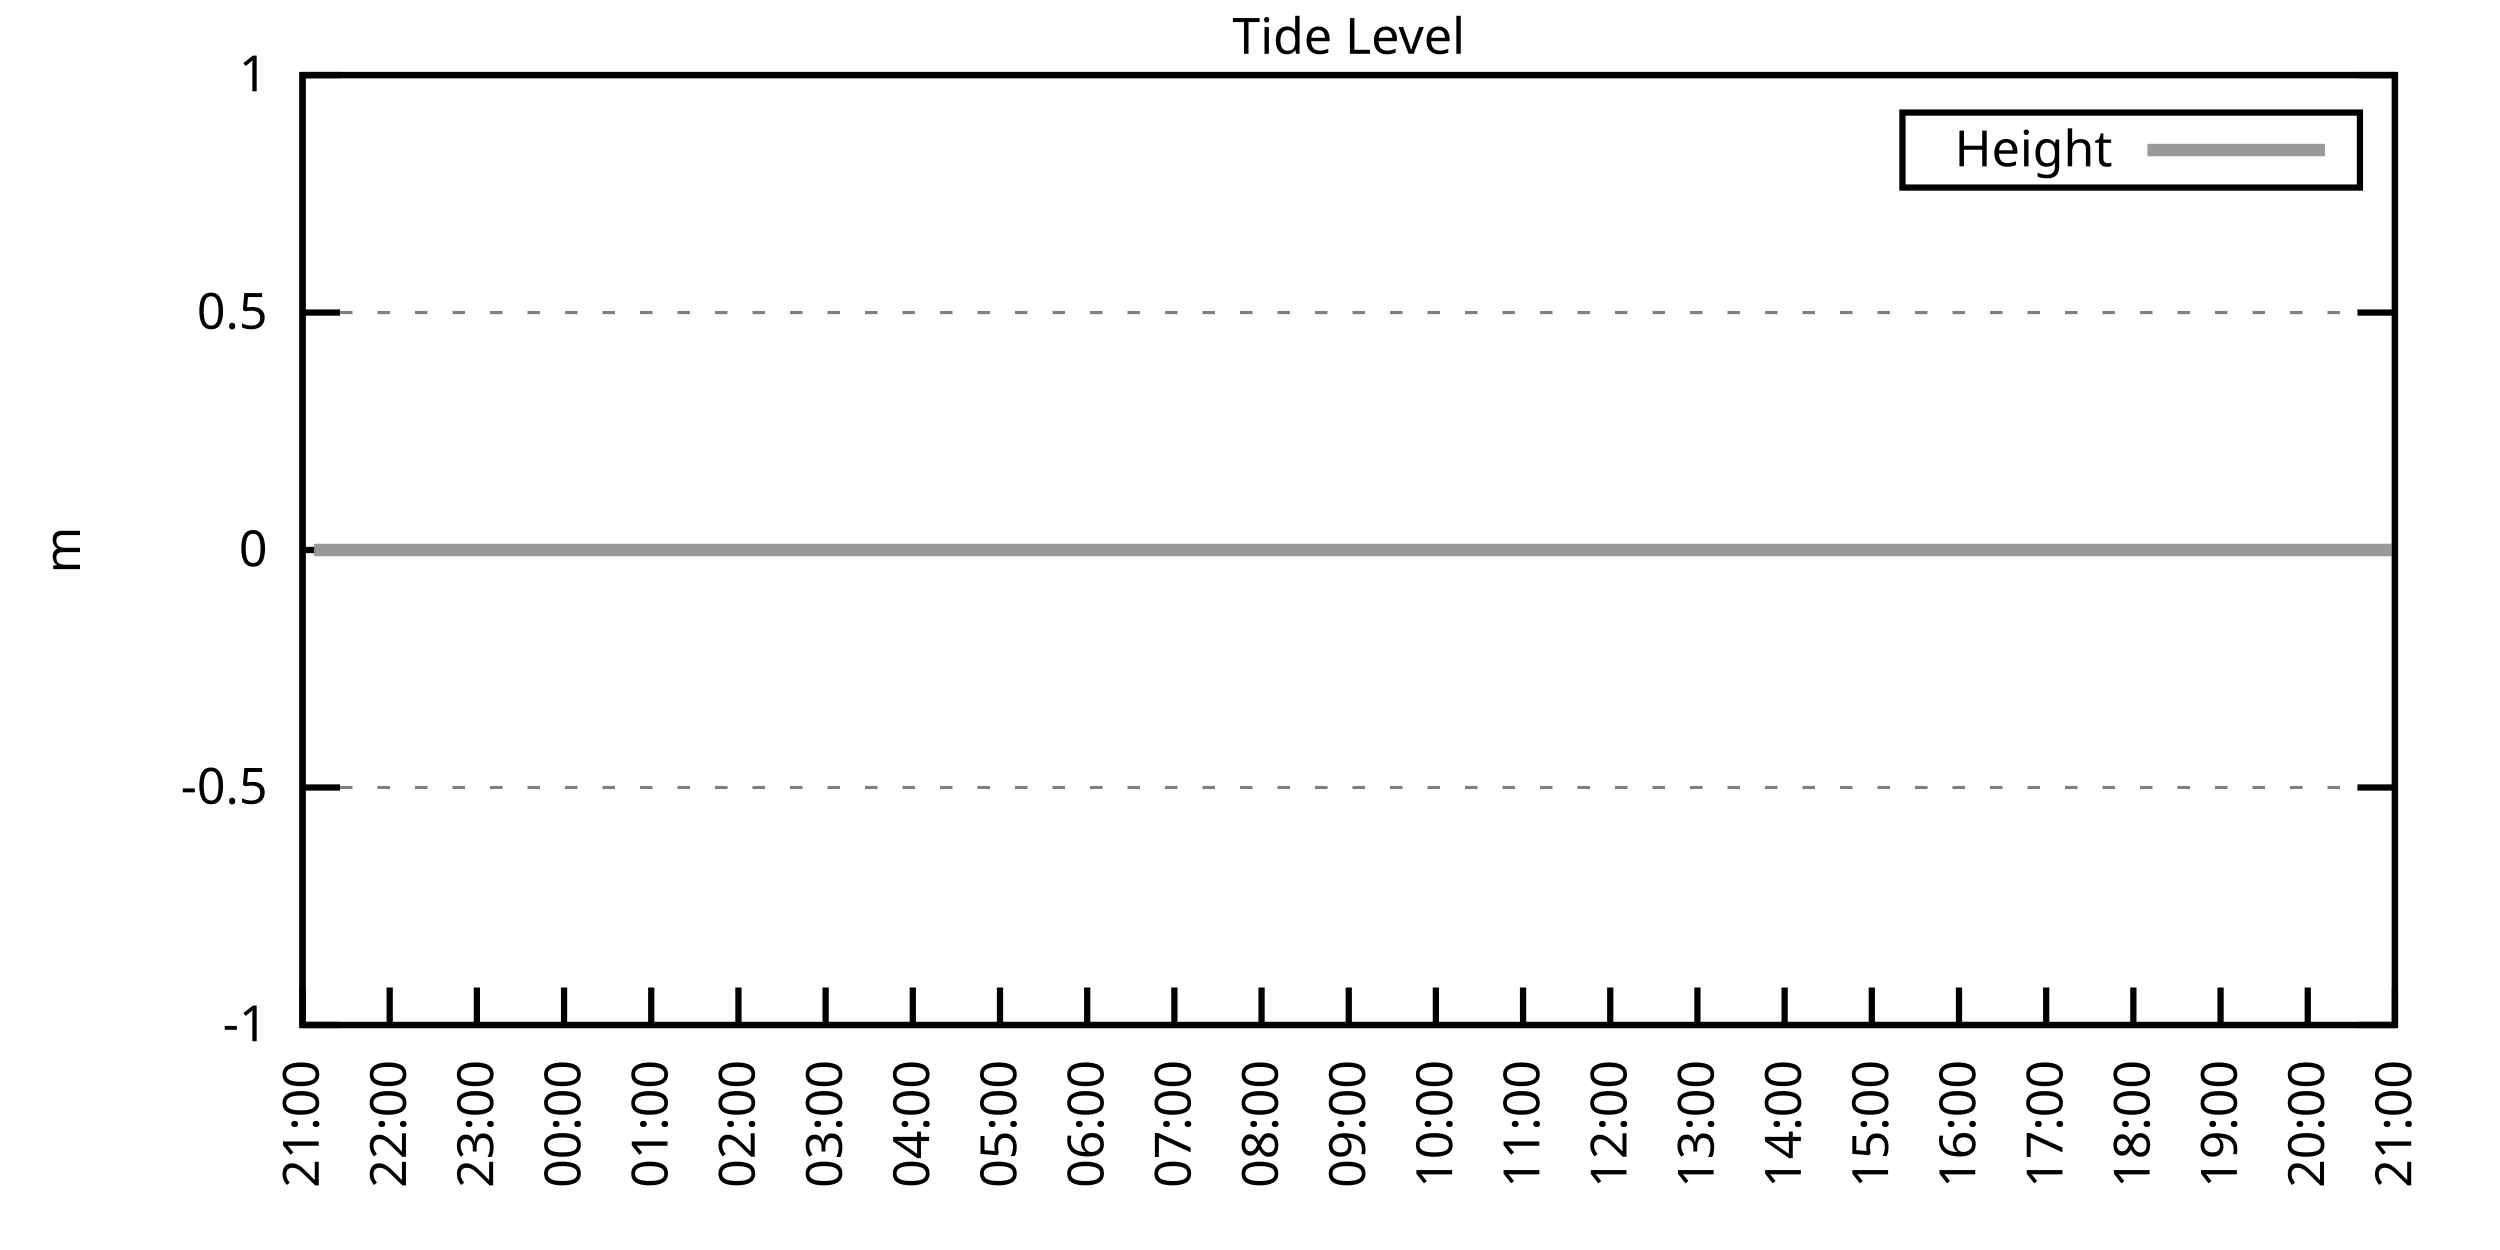
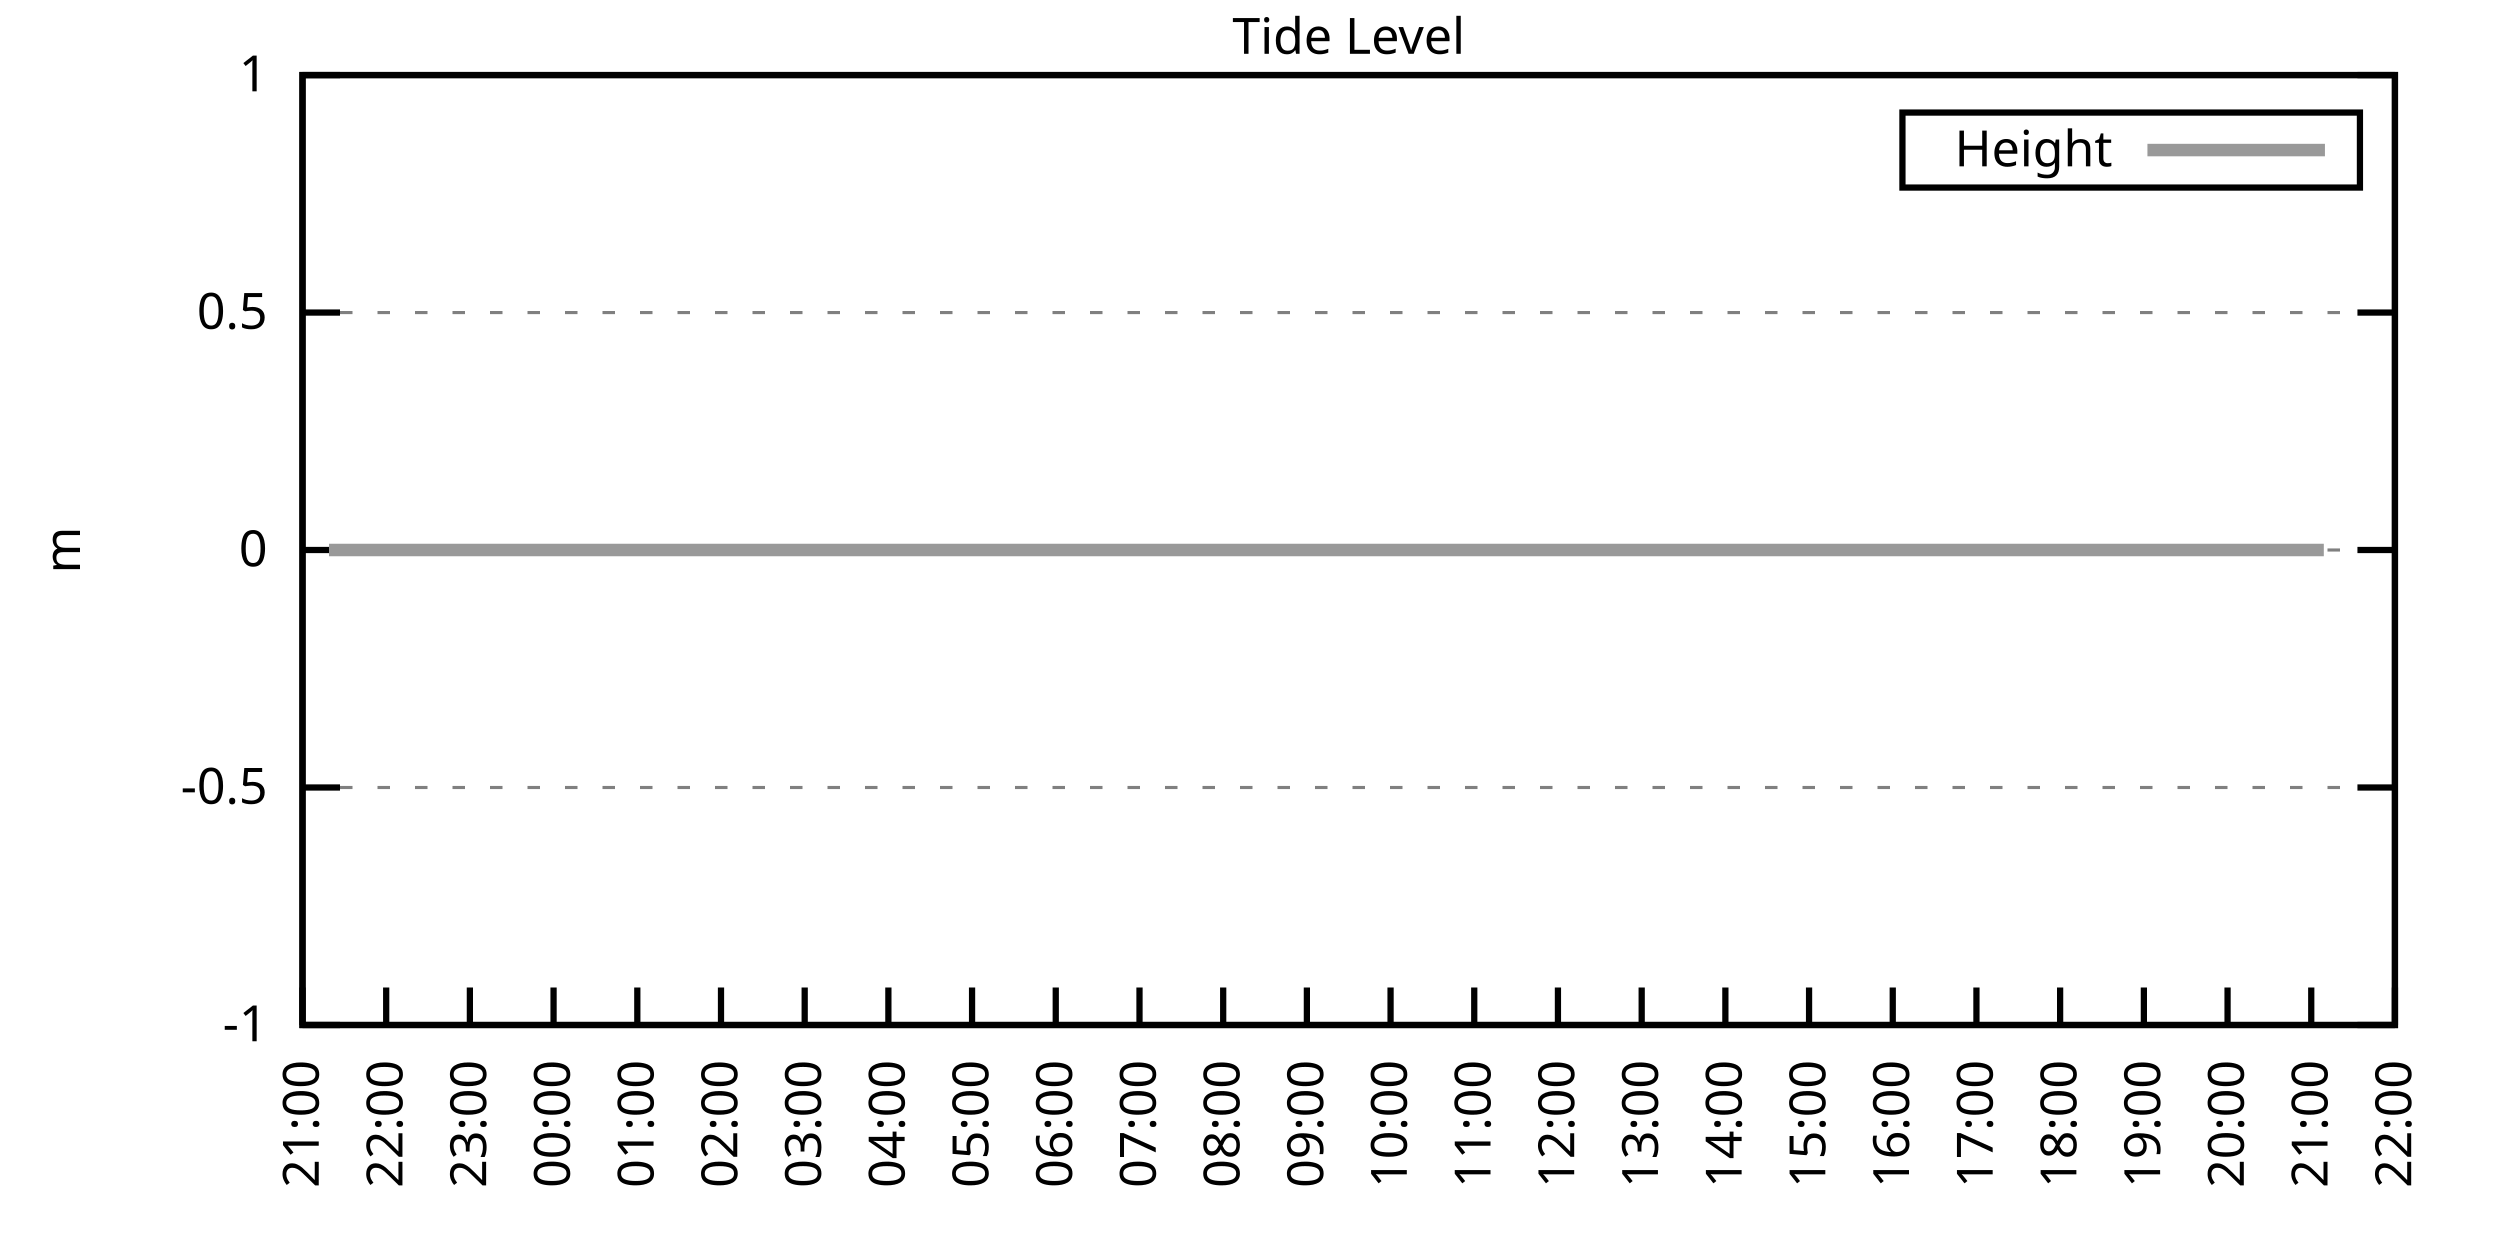
<svg xmlns="http://www.w3.org/2000/svg" xmlns:xlink="http://www.w3.org/1999/xlink" width="400" height="200" viewBox="0 0 400 200">
  <g id="gnuplot_canvas">
    <rect x="0" y="0" width="400" height="200" fill="none" />
    <defs>
      <circle id="gpDot" r="0.5" stroke-width="0.5" stroke="currentColor" />
      <path id="gpPt0" stroke-width="0.333" stroke="currentColor" d="M-1,0 h2 M0,-1 v2" />
      <path id="gpPt1" stroke-width="0.333" stroke="currentColor" d="M-1,-1 L1,1 M1,-1 L-1,1" />
      <path id="gpPt2" stroke-width="0.333" stroke="currentColor" d="M-1,0 L1,0 M0,-1 L0,1 M-1,-1 L1,1 M-1,1 L1,-1" />
      <rect id="gpPt3" stroke-width="0.333" stroke="currentColor" x="-1" y="-1" width="2" height="2" />
      <rect id="gpPt4" stroke-width="0.333" stroke="currentColor" fill="currentColor" x="-1" y="-1" width="2" height="2" />
      <circle id="gpPt5" stroke-width="0.333" stroke="currentColor" cx="0" cy="0" r="1" />
      <use xlink:href="#gpPt5" id="gpPt6" fill="currentColor" stroke="none" />
      <path id="gpPt7" stroke-width="0.333" stroke="currentColor" d="M0,-1.33 L-1.33,0.67 L1.33,0.67 z" />
      <use xlink:href="#gpPt7" id="gpPt8" fill="currentColor" stroke="none" />
      <use xlink:href="#gpPt7" id="gpPt9" stroke="currentColor" transform="rotate(180)" />
      <use xlink:href="#gpPt9" id="gpPt10" fill="currentColor" stroke="none" />
      <use xlink:href="#gpPt3" id="gpPt11" stroke="currentColor" transform="rotate(45)" />
      <use xlink:href="#gpPt11" id="gpPt12" fill="currentColor" stroke="none" />
      <path id="gpPt13" stroke-width="0.333" stroke="currentColor" d="M0,1.330 L1.265,0.411 L0.782,-1.067 L-0.782,-1.076 L-1.265,0.411 z" />
      <use xlink:href="#gpPt13" id="gpPt14" fill="currentColor" stroke="none" />
      <filter id="textbox" filterUnits="objectBoundingBox" x="0" y="0" height="1" width="1">
        <feFlood flood-color="white" flood-opacity="1" result="bgnd" />
        <feComposite in="SourceGraphic" in2="bgnd" operator="atop" />
      </filter>
      <filter id="greybox" filterUnits="objectBoundingBox" x="0" y="0" height="1" width="1">
        <feFlood flood-color="lightgrey" flood-opacity="1" result="grey" />
        <feComposite in="SourceGraphic" in2="grey" operator="atop" />
      </filter>
    </defs>
    <g fill="none" color="white" stroke="currentColor" stroke-width="1.00" stroke-linecap="butt" stroke-linejoin="miter">
</g>
    <g fill="none" color="black" stroke="currentColor" stroke-width="1.00" stroke-linecap="butt" stroke-linejoin="miter">
      <g stroke="none" shape-rendering="crispEdges">
        <polygon fill="rgb(255, 255, 255)" points="48.40,164.00 383.18,164.00 383.18,12.02 48.40,12.02 " />
      </g>
    </g>
    <g fill="none" color="black" stroke="currentColor" stroke-width="1.00" stroke-linecap="butt" stroke-linejoin="miter">
</g>
    <g fill="none" color="black" stroke="black" stroke-width="0.50" stroke-linecap="butt" stroke-linejoin="miter">
</g>
    <g fill="none" color="gray" stroke="currentColor" stroke-width="0.50" stroke-linecap="butt" stroke-linejoin="miter">
      <path stroke="gray" stroke-dasharray="2,4" class="gridline" d="M48.40,164.00 L383.19,164.00  " />
    </g>
    <g fill="none" color="gray" stroke="gray" stroke-width="1.00" stroke-linecap="butt" stroke-linejoin="miter">
</g>
    <g fill="none" color="black" stroke="currentColor" stroke-width="1.00" stroke-linecap="butt" stroke-linejoin="miter">
      <path stroke="black" d="M48.40,164.00 L54.40,164.00 M383.19,164.00 L377.19,164.00  " />
      <g transform="translate(42.80,166.60)" stroke="none" fill="black" font-family="Sans" font-size="8.00" text-anchor="end">
        <text>
          <tspan font-family="Sans">-1</tspan>
        </text>
      </g>
    </g>
    <g fill="none" color="black" stroke="currentColor" stroke-width="1.00" stroke-linecap="butt" stroke-linejoin="miter">
</g>
    <g fill="none" color="black" stroke="black" stroke-width="0.50" stroke-linecap="butt" stroke-linejoin="miter">
</g>
    <g fill="none" color="gray" stroke="currentColor" stroke-width="0.50" stroke-linecap="butt" stroke-linejoin="miter">
      <path stroke="gray" stroke-dasharray="2,4" class="gridline" d="M48.40,126.00 L383.19,126.00  " />
    </g>
    <g fill="none" color="gray" stroke="gray" stroke-width="1.00" stroke-linecap="butt" stroke-linejoin="miter">
</g>
    <g fill="none" color="black" stroke="currentColor" stroke-width="1.00" stroke-linecap="butt" stroke-linejoin="miter">
      <path stroke="black" d="M48.40,126.00 L54.40,126.00 M383.19,126.00 L377.19,126.00  " />
      <g transform="translate(42.80,128.60)" stroke="none" fill="black" font-family="Sans" font-size="8.00" text-anchor="end">
        <text>
          <tspan font-family="Sans">-0.5</tspan>
        </text>
      </g>
    </g>
    <g fill="none" color="black" stroke="currentColor" stroke-width="1.00" stroke-linecap="butt" stroke-linejoin="miter">
</g>
    <g fill="none" color="black" stroke="black" stroke-width="0.50" stroke-linecap="butt" stroke-linejoin="miter">
</g>
    <g fill="none" color="gray" stroke="currentColor" stroke-width="0.50" stroke-linecap="butt" stroke-linejoin="miter">
      <path stroke="gray" stroke-dasharray="2,4" class="gridline" d="M48.40,88.00 L383.19,88.00  " />
    </g>
    <g fill="none" color="gray" stroke="gray" stroke-width="1.00" stroke-linecap="butt" stroke-linejoin="miter">
</g>
    <g fill="none" color="black" stroke="currentColor" stroke-width="1.00" stroke-linecap="butt" stroke-linejoin="miter">
      <path stroke="black" d="M48.40,88.00 L54.40,88.00 M383.19,88.00 L377.19,88.00  " />
      <g transform="translate(42.80,90.60)" stroke="none" fill="black" font-family="Sans" font-size="8.00" text-anchor="end">
        <text>
          <tspan font-family="Sans"> 0</tspan>
        </text>
      </g>
    </g>
    <g fill="none" color="black" stroke="currentColor" stroke-width="1.00" stroke-linecap="butt" stroke-linejoin="miter">
</g>
    <g fill="none" color="black" stroke="black" stroke-width="0.50" stroke-linecap="butt" stroke-linejoin="miter">
</g>
    <g fill="none" color="gray" stroke="currentColor" stroke-width="0.50" stroke-linecap="butt" stroke-linejoin="miter">
      <path stroke="gray" stroke-dasharray="2,4" class="gridline" d="M48.40,50.01 L383.19,50.01  " />
    </g>
    <g fill="none" color="gray" stroke="gray" stroke-width="1.00" stroke-linecap="butt" stroke-linejoin="miter">
</g>
    <g fill="none" color="black" stroke="currentColor" stroke-width="1.00" stroke-linecap="butt" stroke-linejoin="miter">
      <path stroke="black" d="M48.40,50.01 L54.40,50.01 M383.19,50.01 L377.19,50.01  " />
      <g transform="translate(42.80,52.61)" stroke="none" fill="black" font-family="Sans" font-size="8.00" text-anchor="end">
        <text>
          <tspan font-family="Sans"> 0.5</tspan>
        </text>
      </g>
    </g>
    <g fill="none" color="black" stroke="currentColor" stroke-width="1.00" stroke-linecap="butt" stroke-linejoin="miter">
</g>
    <g fill="none" color="black" stroke="black" stroke-width="0.50" stroke-linecap="butt" stroke-linejoin="miter">
</g>
    <g fill="none" color="gray" stroke="currentColor" stroke-width="0.50" stroke-linecap="butt" stroke-linejoin="miter">
      <path stroke="gray" stroke-dasharray="2,4" class="gridline" d="M48.40,12.01 L383.19,12.01  " />
    </g>
    <g fill="none" color="gray" stroke="gray" stroke-width="1.00" stroke-linecap="butt" stroke-linejoin="miter">
</g>
    <g fill="none" color="black" stroke="currentColor" stroke-width="1.00" stroke-linecap="butt" stroke-linejoin="miter">
      <path stroke="black" d="M48.40,12.01 L54.40,12.01 M383.19,12.01 L377.19,12.01  " />
      <g transform="translate(42.80,14.61)" stroke="none" fill="black" font-family="Sans" font-size="8.00" text-anchor="end">
        <text>
          <tspan font-family="Sans"> 1</tspan>
        </text>
      </g>
    </g>
    <g fill="none" color="black" stroke="currentColor" stroke-width="1.00" stroke-linecap="butt" stroke-linejoin="miter">
      <path stroke="black" d="M48.40,164.00 L48.40,158.00  " />
      <g transform="translate(51.00,169.60) rotate(270.00)" stroke="none" fill="black" font-family="Sans" font-size="8.00" text-anchor="end">
        <text>
          <tspan font-family="Sans">21:00</tspan>
        </text>
      </g>
    </g>
    <g fill="none" color="black" stroke="currentColor" stroke-width="1.00" stroke-linecap="butt" stroke-linejoin="miter">
-       <path stroke="black" d="M62.35,164.00 L62.35,158.00  " />
-       <g transform="translate(64.95,169.60) rotate(270.00)" stroke="none" fill="black" font-family="Sans" font-size="8.00" text-anchor="end">
+       <path stroke="black" d="M61.79,164.00 L61.79,158.00  " />
+       <g transform="translate(64.39,169.60) rotate(270.00)" stroke="none" fill="black" font-family="Sans" font-size="8.00" text-anchor="end">
        <text>
          <tspan font-family="Sans">22:00</tspan>
        </text>
      </g>
    </g>
    <g fill="none" color="black" stroke="currentColor" stroke-width="1.00" stroke-linecap="butt" stroke-linejoin="miter">
-       <path stroke="black" d="M76.30,164.00 L76.30,158.00  " />
-       <g transform="translate(78.90,169.60) rotate(270.00)" stroke="none" fill="black" font-family="Sans" font-size="8.00" text-anchor="end">
+       <path stroke="black" d="M75.18,164.00 L75.18,158.00  " />
+       <g transform="translate(77.78,169.60) rotate(270.00)" stroke="none" fill="black" font-family="Sans" font-size="8.00" text-anchor="end">
        <text>
          <tspan font-family="Sans">23:00</tspan>
        </text>
      </g>
    </g>
    <g fill="none" color="black" stroke="currentColor" stroke-width="1.00" stroke-linecap="butt" stroke-linejoin="miter">
-       <path stroke="black" d="M90.25,164.00 L90.25,158.00  " />
-       <g transform="translate(92.85,169.60) rotate(270.00)" stroke="none" fill="black" font-family="Sans" font-size="8.00" text-anchor="end">
+       <path stroke="black" d="M88.57,164.00 L88.57,158.00  " />
+       <g transform="translate(91.17,169.60) rotate(270.00)" stroke="none" fill="black" font-family="Sans" font-size="8.00" text-anchor="end">
        <text>
          <tspan font-family="Sans">00:00</tspan>
        </text>
      </g>
    </g>
    <g fill="none" color="black" stroke="currentColor" stroke-width="1.00" stroke-linecap="butt" stroke-linejoin="miter">
-       <path stroke="black" d="M104.20,164.00 L104.20,158.00  " />
-       <g transform="translate(106.80,169.60) rotate(270.00)" stroke="none" fill="black" font-family="Sans" font-size="8.00" text-anchor="end">
+       <path stroke="black" d="M101.97,164.00 L101.97,158.00  " />
+       <g transform="translate(104.57,169.60) rotate(270.00)" stroke="none" fill="black" font-family="Sans" font-size="8.00" text-anchor="end">
        <text>
          <tspan font-family="Sans">01:00</tspan>
        </text>
      </g>
    </g>
    <g fill="none" color="black" stroke="currentColor" stroke-width="1.00" stroke-linecap="butt" stroke-linejoin="miter">
-       <path stroke="black" d="M118.15,164.00 L118.15,158.00  " />
-       <g transform="translate(120.75,169.60) rotate(270.00)" stroke="none" fill="black" font-family="Sans" font-size="8.00" text-anchor="end">
+       <path stroke="black" d="M115.36,164.00 L115.36,158.00  " />
+       <g transform="translate(117.96,169.60) rotate(270.00)" stroke="none" fill="black" font-family="Sans" font-size="8.00" text-anchor="end">
        <text>
          <tspan font-family="Sans">02:00</tspan>
        </text>
      </g>
    </g>
    <g fill="none" color="black" stroke="currentColor" stroke-width="1.00" stroke-linecap="butt" stroke-linejoin="miter">
-       <path stroke="black" d="M132.10,164.00 L132.10,158.00  " />
-       <g transform="translate(134.70,169.60) rotate(270.00)" stroke="none" fill="black" font-family="Sans" font-size="8.00" text-anchor="end">
+       <path stroke="black" d="M128.75,164.00 L128.75,158.00  " />
+       <g transform="translate(131.35,169.60) rotate(270.00)" stroke="none" fill="black" font-family="Sans" font-size="8.00" text-anchor="end">
        <text>
          <tspan font-family="Sans">03:00</tspan>
        </text>
      </g>
    </g>
    <g fill="none" color="black" stroke="currentColor" stroke-width="1.00" stroke-linecap="butt" stroke-linejoin="miter">
-       <path stroke="black" d="M146.05,164.00 L146.05,158.00  " />
-       <g transform="translate(148.65,169.60) rotate(270.00)" stroke="none" fill="black" font-family="Sans" font-size="8.00" text-anchor="end">
+       <path stroke="black" d="M142.14,164.00 L142.14,158.00  " />
+       <g transform="translate(144.74,169.60) rotate(270.00)" stroke="none" fill="black" font-family="Sans" font-size="8.00" text-anchor="end">
        <text>
          <tspan font-family="Sans">04:00</tspan>
        </text>
      </g>
    </g>
    <g fill="none" color="black" stroke="currentColor" stroke-width="1.00" stroke-linecap="butt" stroke-linejoin="miter">
-       <path stroke="black" d="M160.00,164.00 L160.00,158.00  " />
-       <g transform="translate(162.60,169.60) rotate(270.00)" stroke="none" fill="black" font-family="Sans" font-size="8.00" text-anchor="end">
+       <path stroke="black" d="M155.53,164.00 L155.53,158.00  " />
+       <g transform="translate(158.13,169.60) rotate(270.00)" stroke="none" fill="black" font-family="Sans" font-size="8.00" text-anchor="end">
        <text>
          <tspan font-family="Sans">05:00</tspan>
        </text>
      </g>
    </g>
    <g fill="none" color="black" stroke="currentColor" stroke-width="1.00" stroke-linecap="butt" stroke-linejoin="miter">
-       <path stroke="black" d="M173.95,164.00 L173.95,158.00  " />
-       <g transform="translate(176.55,169.60) rotate(270.00)" stroke="none" fill="black" font-family="Sans" font-size="8.00" text-anchor="end">
+       <path stroke="black" d="M168.92,164.00 L168.92,158.00  " />
+       <g transform="translate(171.52,169.60) rotate(270.00)" stroke="none" fill="black" font-family="Sans" font-size="8.00" text-anchor="end">
        <text>
          <tspan font-family="Sans">06:00</tspan>
        </text>
      </g>
    </g>
    <g fill="none" color="black" stroke="currentColor" stroke-width="1.00" stroke-linecap="butt" stroke-linejoin="miter">
-       <path stroke="black" d="M187.90,164.00 L187.90,158.00  " />
-       <g transform="translate(190.50,169.60) rotate(270.00)" stroke="none" fill="black" font-family="Sans" font-size="8.00" text-anchor="end">
+       <path stroke="black" d="M182.32,164.00 L182.32,158.00  " />
+       <g transform="translate(184.92,169.60) rotate(270.00)" stroke="none" fill="black" font-family="Sans" font-size="8.00" text-anchor="end">
        <text>
          <tspan font-family="Sans">07:00</tspan>
        </text>
      </g>
    </g>
    <g fill="none" color="black" stroke="currentColor" stroke-width="1.00" stroke-linecap="butt" stroke-linejoin="miter">
-       <path stroke="black" d="M201.85,164.00 L201.85,158.00  " />
-       <g transform="translate(204.45,169.60) rotate(270.00)" stroke="none" fill="black" font-family="Sans" font-size="8.00" text-anchor="end">
+       <path stroke="black" d="M195.71,164.00 L195.71,158.00  " />
+       <g transform="translate(198.31,169.60) rotate(270.00)" stroke="none" fill="black" font-family="Sans" font-size="8.00" text-anchor="end">
        <text>
          <tspan font-family="Sans">08:00</tspan>
        </text>
      </g>
    </g>
    <g fill="none" color="black" stroke="currentColor" stroke-width="1.00" stroke-linecap="butt" stroke-linejoin="miter">
-       <path stroke="black" d="M215.80,164.00 L215.80,158.00  " />
-       <g transform="translate(218.40,169.60) rotate(270.00)" stroke="none" fill="black" font-family="Sans" font-size="8.00" text-anchor="end">
+       <path stroke="black" d="M209.10,164.00 L209.10,158.00  " />
+       <g transform="translate(211.70,169.60) rotate(270.00)" stroke="none" fill="black" font-family="Sans" font-size="8.00" text-anchor="end">
        <text>
          <tspan font-family="Sans">09:00</tspan>
        </text>
      </g>
    </g>
    <g fill="none" color="black" stroke="currentColor" stroke-width="1.00" stroke-linecap="butt" stroke-linejoin="miter">
-       <path stroke="black" d="M229.74,164.00 L229.74,158.00  " />
-       <g transform="translate(232.34,169.60) rotate(270.00)" stroke="none" fill="black" font-family="Sans" font-size="8.00" text-anchor="end">
+       <path stroke="black" d="M222.49,164.00 L222.49,158.00  " />
+       <g transform="translate(225.09,169.60) rotate(270.00)" stroke="none" fill="black" font-family="Sans" font-size="8.00" text-anchor="end">
        <text>
          <tspan font-family="Sans">10:00</tspan>
        </text>
      </g>
    </g>
    <g fill="none" color="black" stroke="currentColor" stroke-width="1.00" stroke-linecap="butt" stroke-linejoin="miter">
-       <path stroke="black" d="M243.69,164.00 L243.69,158.00  " />
-       <g transform="translate(246.29,169.60) rotate(270.00)" stroke="none" fill="black" font-family="Sans" font-size="8.00" text-anchor="end">
+       <path stroke="black" d="M235.88,164.00 L235.88,158.00  " />
+       <g transform="translate(238.48,169.60) rotate(270.00)" stroke="none" fill="black" font-family="Sans" font-size="8.00" text-anchor="end">
        <text>
          <tspan font-family="Sans">11:00</tspan>
        </text>
      </g>
    </g>
    <g fill="none" color="black" stroke="currentColor" stroke-width="1.00" stroke-linecap="butt" stroke-linejoin="miter">
-       <path stroke="black" d="M257.64,164.00 L257.64,158.00  " />
-       <g transform="translate(260.24,169.60) rotate(270.00)" stroke="none" fill="black" font-family="Sans" font-size="8.00" text-anchor="end">
+       <path stroke="black" d="M249.27,164.00 L249.27,158.00  " />
+       <g transform="translate(251.87,169.60) rotate(270.00)" stroke="none" fill="black" font-family="Sans" font-size="8.00" text-anchor="end">
        <text>
          <tspan font-family="Sans">12:00</tspan>
        </text>
      </g>
    </g>
    <g fill="none" color="black" stroke="currentColor" stroke-width="1.00" stroke-linecap="butt" stroke-linejoin="miter">
-       <path stroke="black" d="M271.59,164.00 L271.59,158.00  " />
-       <g transform="translate(274.19,169.60) rotate(270.00)" stroke="none" fill="black" font-family="Sans" font-size="8.00" text-anchor="end">
+       <path stroke="black" d="M262.67,164.00 L262.67,158.00  " />
+       <g transform="translate(265.27,169.60) rotate(270.00)" stroke="none" fill="black" font-family="Sans" font-size="8.00" text-anchor="end">
        <text>
          <tspan font-family="Sans">13:00</tspan>
        </text>
      </g>
    </g>
    <g fill="none" color="black" stroke="currentColor" stroke-width="1.00" stroke-linecap="butt" stroke-linejoin="miter">
-       <path stroke="black" d="M285.54,164.00 L285.54,158.00  " />
-       <g transform="translate(288.14,169.60) rotate(270.00)" stroke="none" fill="black" font-family="Sans" font-size="8.00" text-anchor="end">
+       <path stroke="black" d="M276.06,164.00 L276.06,158.00  " />
+       <g transform="translate(278.66,169.60) rotate(270.00)" stroke="none" fill="black" font-family="Sans" font-size="8.00" text-anchor="end">
        <text>
          <tspan font-family="Sans">14:00</tspan>
        </text>
      </g>
    </g>
    <g fill="none" color="black" stroke="currentColor" stroke-width="1.00" stroke-linecap="butt" stroke-linejoin="miter">
-       <path stroke="black" d="M299.49,164.00 L299.49,158.00  " />
-       <g transform="translate(302.09,169.60) rotate(270.00)" stroke="none" fill="black" font-family="Sans" font-size="8.00" text-anchor="end">
+       <path stroke="black" d="M289.45,164.00 L289.45,158.00  " />
+       <g transform="translate(292.05,169.60) rotate(270.00)" stroke="none" fill="black" font-family="Sans" font-size="8.00" text-anchor="end">
        <text>
          <tspan font-family="Sans">15:00</tspan>
        </text>
      </g>
    </g>
    <g fill="none" color="black" stroke="currentColor" stroke-width="1.00" stroke-linecap="butt" stroke-linejoin="miter">
-       <path stroke="black" d="M313.44,164.00 L313.44,158.00  " />
-       <g transform="translate(316.04,169.60) rotate(270.00)" stroke="none" fill="black" font-family="Sans" font-size="8.00" text-anchor="end">
+       <path stroke="black" d="M302.84,164.00 L302.84,158.00  " />
+       <g transform="translate(305.44,169.60) rotate(270.00)" stroke="none" fill="black" font-family="Sans" font-size="8.00" text-anchor="end">
        <text>
          <tspan font-family="Sans">16:00</tspan>
        </text>
      </g>
    </g>
    <g fill="none" color="black" stroke="currentColor" stroke-width="1.00" stroke-linecap="butt" stroke-linejoin="miter">
-       <path stroke="black" d="M327.39,164.00 L327.39,158.00  " />
-       <g transform="translate(329.99,169.60) rotate(270.00)" stroke="none" fill="black" font-family="Sans" font-size="8.00" text-anchor="end">
+       <path stroke="black" d="M316.23,164.00 L316.23,158.00  " />
+       <g transform="translate(318.83,169.60) rotate(270.00)" stroke="none" fill="black" font-family="Sans" font-size="8.00" text-anchor="end">
        <text>
          <tspan font-family="Sans">17:00</tspan>
        </text>
      </g>
    </g>
    <g fill="none" color="black" stroke="currentColor" stroke-width="1.00" stroke-linecap="butt" stroke-linejoin="miter">
-       <path stroke="black" d="M341.34,164.00 L341.34,158.00  " />
-       <g transform="translate(343.94,169.60) rotate(270.00)" stroke="none" fill="black" font-family="Sans" font-size="8.00" text-anchor="end">
+       <path stroke="black" d="M329.62,164.00 L329.62,158.00  " />
+       <g transform="translate(332.22,169.60) rotate(270.00)" stroke="none" fill="black" font-family="Sans" font-size="8.00" text-anchor="end">
        <text>
          <tspan font-family="Sans">18:00</tspan>
        </text>
      </g>
    </g>
    <g fill="none" color="black" stroke="currentColor" stroke-width="1.00" stroke-linecap="butt" stroke-linejoin="miter">
-       <path stroke="black" d="M355.29,164.00 L355.29,158.00  " />
-       <g transform="translate(357.89,169.60) rotate(270.00)" stroke="none" fill="black" font-family="Sans" font-size="8.00" text-anchor="end">
+       <path stroke="black" d="M343.02,164.00 L343.02,158.00  " />
+       <g transform="translate(345.62,169.60) rotate(270.00)" stroke="none" fill="black" font-family="Sans" font-size="8.00" text-anchor="end">
        <text>
          <tspan font-family="Sans">19:00</tspan>
        </text>
      </g>
    </g>
    <g fill="none" color="black" stroke="currentColor" stroke-width="1.00" stroke-linecap="butt" stroke-linejoin="miter">
-       <path stroke="black" d="M369.24,164.00 L369.24,158.00  " />
-       <g transform="translate(371.84,169.60) rotate(270.00)" stroke="none" fill="black" font-family="Sans" font-size="8.00" text-anchor="end">
+       <path stroke="black" d="M356.41,164.00 L356.41,158.00  " />
+       <g transform="translate(359.01,169.60) rotate(270.00)" stroke="none" fill="black" font-family="Sans" font-size="8.00" text-anchor="end">
        <text>
          <tspan font-family="Sans">20:00</tspan>
+         </text>
+       </g>
+     </g>
+     <g fill="none" color="black" stroke="currentColor" stroke-width="1.00" stroke-linecap="butt" stroke-linejoin="miter">
+       <path stroke="black" d="M369.80,164.00 L369.80,158.00  " />
+       <g transform="translate(372.40,169.60) rotate(270.00)" stroke="none" fill="black" font-family="Sans" font-size="8.00" text-anchor="end">
+         <text>
+           <tspan font-family="Sans">21:00</tspan>
        </text>
      </g>
    </g>
    <g fill="none" color="black" stroke="currentColor" stroke-width="1.00" stroke-linecap="butt" stroke-linejoin="miter">
      <path stroke="black" d="M383.19,164.00 L383.19,158.00  " />
      <g transform="translate(385.79,169.60) rotate(270.00)" stroke="none" fill="black" font-family="Sans" font-size="8.00" text-anchor="end">
        <text>
-           <tspan font-family="Sans">21:00</tspan>
+           <tspan font-family="Sans">22:00</tspan>
        </text>
      </g>
    </g>
    <g fill="none" color="black" stroke="currentColor" stroke-width="1.00" stroke-linecap="butt" stroke-linejoin="miter">
</g>
    <g fill="none" color="black" stroke="currentColor" stroke-width="1.00" stroke-linecap="butt" stroke-linejoin="miter">
      <path stroke="black" d="M48.40,12.01 L48.40,164.00 L383.19,164.00 L383.19,12.01 L48.40,12.01 Z  " />
    </g>
    <g fill="none" color="black" stroke="currentColor" stroke-width="1.00" stroke-linecap="butt" stroke-linejoin="miter">
</g>
    <g fill="none" color="black" stroke="currentColor" stroke-width="1.00" stroke-linecap="butt" stroke-linejoin="miter">
      <path stroke="black" d="M304.39,30.01 L304.39,18.01 L377.59,18.01 L377.59,30.01 L304.39,30.01 Z  " />
    </g>
    <g id="Tide_level_plot_1">
      <g fill="none" color="white" stroke="black" stroke-width="2.00" stroke-linecap="butt" stroke-linejoin="miter">
</g>
      <g fill="none" color="black" stroke="currentColor" stroke-width="2.00" stroke-linecap="butt" stroke-linejoin="miter">
        <g transform="translate(337.99,26.61)" stroke="none" fill="black" font-family="Sans" font-size="8.00" text-anchor="end">
          <text>
            <tspan font-family="Sans">Height</tspan>
          </text>
        </g>
      </g>
      <g fill="none" color="black" stroke="currentColor" stroke-width="2.00" stroke-linecap="butt" stroke-linejoin="miter">
-         <path stroke="rgb(153, 153, 153)" d="M343.59,24.01 L371.99,24.01 M50.26,88.00 L52.82,88.00 L54.91,88.00 L57.23,88.00 L59.56,88.00 L61.65,88.00   L64.21,88.00 L66.53,88.00 L68.63,88.00 L71.18,88.00 L73.51,88.00 L76.07,88.00 L78.16,88.00 L80.72,88.00   L83.04,88.00 L85.13,88.00 L87.46,88.00 L89.55,88.00 L92.11,88.00 L94.67,88.00 L96.29,88.00 L98.85,88.00   L101.64,88.00 L103.73,88.00 L106.06,88.00 L108.62,88.00 L113.03,88.00 L115.36,88.00 L117.68,88.00 L120.24,88.00   L122.33,88.00 L124.66,88.00 L126.75,88.00 L129.31,88.00 L131.63,88.00 L134.19,88.00 L136.28,88.00 L138.84,88.00   L140.93,88.00 L143.49,88.00 L145.58,88.00 L147.91,88.00 L150.46,88.00 L152.79,88.00 L155.11,88.00 L157.21,88.00   L159.30,88.00 L162.09,88.00 L164.18,88.00 L166.51,88.00 L168.60,88.00 L171.16,88.00 L173.48,88.00 L175.81,88.00   L178.36,88.00 L180.69,88.00 L182.78,88.00 L184.87,88.00 L187.66,88.00 L189.76,88.00 L192.31,88.00 L194.41,88.00   L196.73,88.00 L199.06,88.00 L201.61,88.00 L203.94,88.00 L206.26,88.00 L208.59,88.00 L210.91,88.00 L213.24,88.00   L215.56,88.00 L217.89,88.00 L219.98,88.00 L222.30,88.00 L224.40,88.00 L226.72,88.00 L229.28,88.00 L231.60,88.00   L234.16,88.00 L236.25,88.00 L238.58,88.00 L240.67,88.00 L243.23,88.00 L245.79,88.00 L247.88,88.00 L250.20,88.00   L252.53,88.00 L255.09,88.00 L257.41,88.00 L259.50,88.00 L262.06,88.00 L264.39,88.00 L266.48,88.00 L268.80,88.00   L271.36,88.00 L273.45,88.00 L276.01,88.00 L277.87,88.00 L280.66,88.00 L282.99,88.00 L285.08,88.00 L287.40,88.00   L289.73,88.00 L292.05,88.00 L294.61,88.00 L296.70,88.00 L298.80,88.00 L301.35,88.00 L303.68,88.00 L306.00,88.00   L308.09,88.00 L310.65,88.00 L312.98,88.00 L315.53,88.00 L317.63,88.00 L319.72,88.00 L322.51,88.00 L324.37,88.00   L326.93,88.00 L329.25,88.00 L331.58,88.00 L334.13,88.00 L335.99,88.00 L338.78,88.00 L340.88,88.00 L343.20,88.00   L345.76,88.00 L347.85,88.00 L350.18,88.00 L352.50,88.00 L355.06,88.00 L357.15,88.00 L359.48,88.00 L361.57,88.00   L364.36,88.00 L366.45,88.00 L369.01,88.00 L371.33,88.00 L373.43,88.00 L375.98,88.00 L378.08,88.00 L380.63,88.00   L382.73,88.00  " />
+         <path stroke="rgb(153, 153, 153)" d="M343.59,24.01 L371.99,24.01 M52.64,88.00 L54.65,88.00 L56.88,88.00 L59.11,88.00 L61.12,88.00 L63.58,88.00   L65.81,88.00 L67.82,88.00 L70.27,88.00 L72.50,88.00 L74.96,88.00 L76.97,88.00 L79.42,88.00 L81.66,88.00   L83.66,88.00 L85.90,88.00 L87.91,88.00 L90.36,88.00 L92.82,88.00 L94.38,88.00 L96.83,88.00 L99.51,88.00   L101.52,88.00 L103.75,88.00 L106.21,88.00 L110.45,88.00 L112.68,88.00 L114.91,88.00 L117.37,88.00 L119.38,88.00   L121.61,88.00 L123.62,88.00 L126.07,88.00 L128.30,88.00 L130.76,88.00 L132.77,88.00 L135.22,88.00 L137.23,88.00   L139.69,88.00 L141.69,88.00 L143.93,88.00 L146.38,88.00 L148.61,88.00 L150.85,88.00 L152.85,88.00 L154.86,88.00   L157.54,88.00 L159.55,88.00 L161.78,88.00 L163.79,88.00 L166.25,88.00 L168.48,88.00 L170.71,88.00 L173.17,88.00   L175.40,88.00 L177.41,88.00 L179.41,88.00 L182.09,88.00 L184.10,88.00 L186.56,88.00 L188.57,88.00 L190.80,88.00   L193.03,88.00 L195.48,88.00 L197.72,88.00 L199.95,88.00 L202.18,88.00 L204.41,88.00 L206.64,88.00 L208.88,88.00   L211.11,88.00 L213.12,88.00 L215.35,88.00 L217.36,88.00 L219.59,88.00 L222.04,88.00 L224.28,88.00 L226.73,88.00   L228.74,88.00 L230.97,88.00 L232.98,88.00 L235.44,88.00 L237.89,88.00 L239.90,88.00 L242.13,88.00 L244.36,88.00   L246.82,88.00 L249.05,88.00 L251.06,88.00 L253.51,88.00 L255.75,88.00 L257.76,88.00 L259.99,88.00 L262.44,88.00   L264.45,88.00 L266.91,88.00 L268.69,88.00 L271.37,88.00 L273.60,88.00 L275.61,88.00 L277.84,88.00 L280.07,88.00   L282.31,88.00 L284.76,88.00 L286.77,88.00 L288.78,88.00 L291.23,88.00 L293.47,88.00 L295.70,88.00 L297.71,88.00   L300.16,88.00 L302.39,88.00 L304.85,88.00 L306.86,88.00 L308.87,88.00 L311.54,88.00 L313.33,88.00 L315.79,88.00   L318.02,88.00 L320.25,88.00 L322.70,88.00 L324.49,88.00 L327.17,88.00 L329.18,88.00 L331.41,88.00 L333.86,88.00   L335.87,88.00 L338.10,88.00 L340.34,88.00 L342.79,88.00 L344.80,88.00 L347.03,88.00 L349.04,88.00 L351.72,88.00   L353.73,88.00 L356.18,88.00 L358.42,88.00 L360.42,88.00 L362.88,88.00 L364.89,88.00 L367.34,88.00 L369.35,88.00   L371.81,88.00  " />
      </g>
    </g>
    <g fill="none" color="black" stroke="currentColor" stroke-width="2.00" stroke-linecap="butt" stroke-linejoin="miter">
</g>
    <g fill="none" color="black" stroke="black" stroke-width="1.00" stroke-linecap="butt" stroke-linejoin="miter">
</g>
    <g fill="none" color="black" stroke="currentColor" stroke-width="1.00" stroke-linecap="butt" stroke-linejoin="miter">
      <path stroke="black" d="M48.40,12.01 L48.40,164.00 L383.19,164.00 L383.19,12.01 L48.40,12.01 Z  " />
      <g transform="translate(12.80,88.01) rotate(270.00)" stroke="none" fill="black" font-family="Sans" font-size="8.00" text-anchor="middle">
        <text>
          <tspan font-family="Sans">m</tspan>
        </text>
      </g>
    </g>
    <g fill="none" color="black" stroke="currentColor" stroke-width="1.00" stroke-linecap="butt" stroke-linejoin="miter">
</g>
    <g fill="none" color="black" stroke="currentColor" stroke-width="1.00" stroke-linecap="butt" stroke-linejoin="miter">
      <g transform="translate(215.79,8.61)" stroke="none" fill="black" font-family="Sans" font-size="8.00" text-anchor="middle">
        <text>
          <tspan font-family="Sans">Tide Level</tspan>
        </text>
      </g>
    </g>
    <g fill="none" color="black" stroke="currentColor" stroke-width="1.00" stroke-linecap="butt" stroke-linejoin="miter">
</g>
  </g>
</svg>
